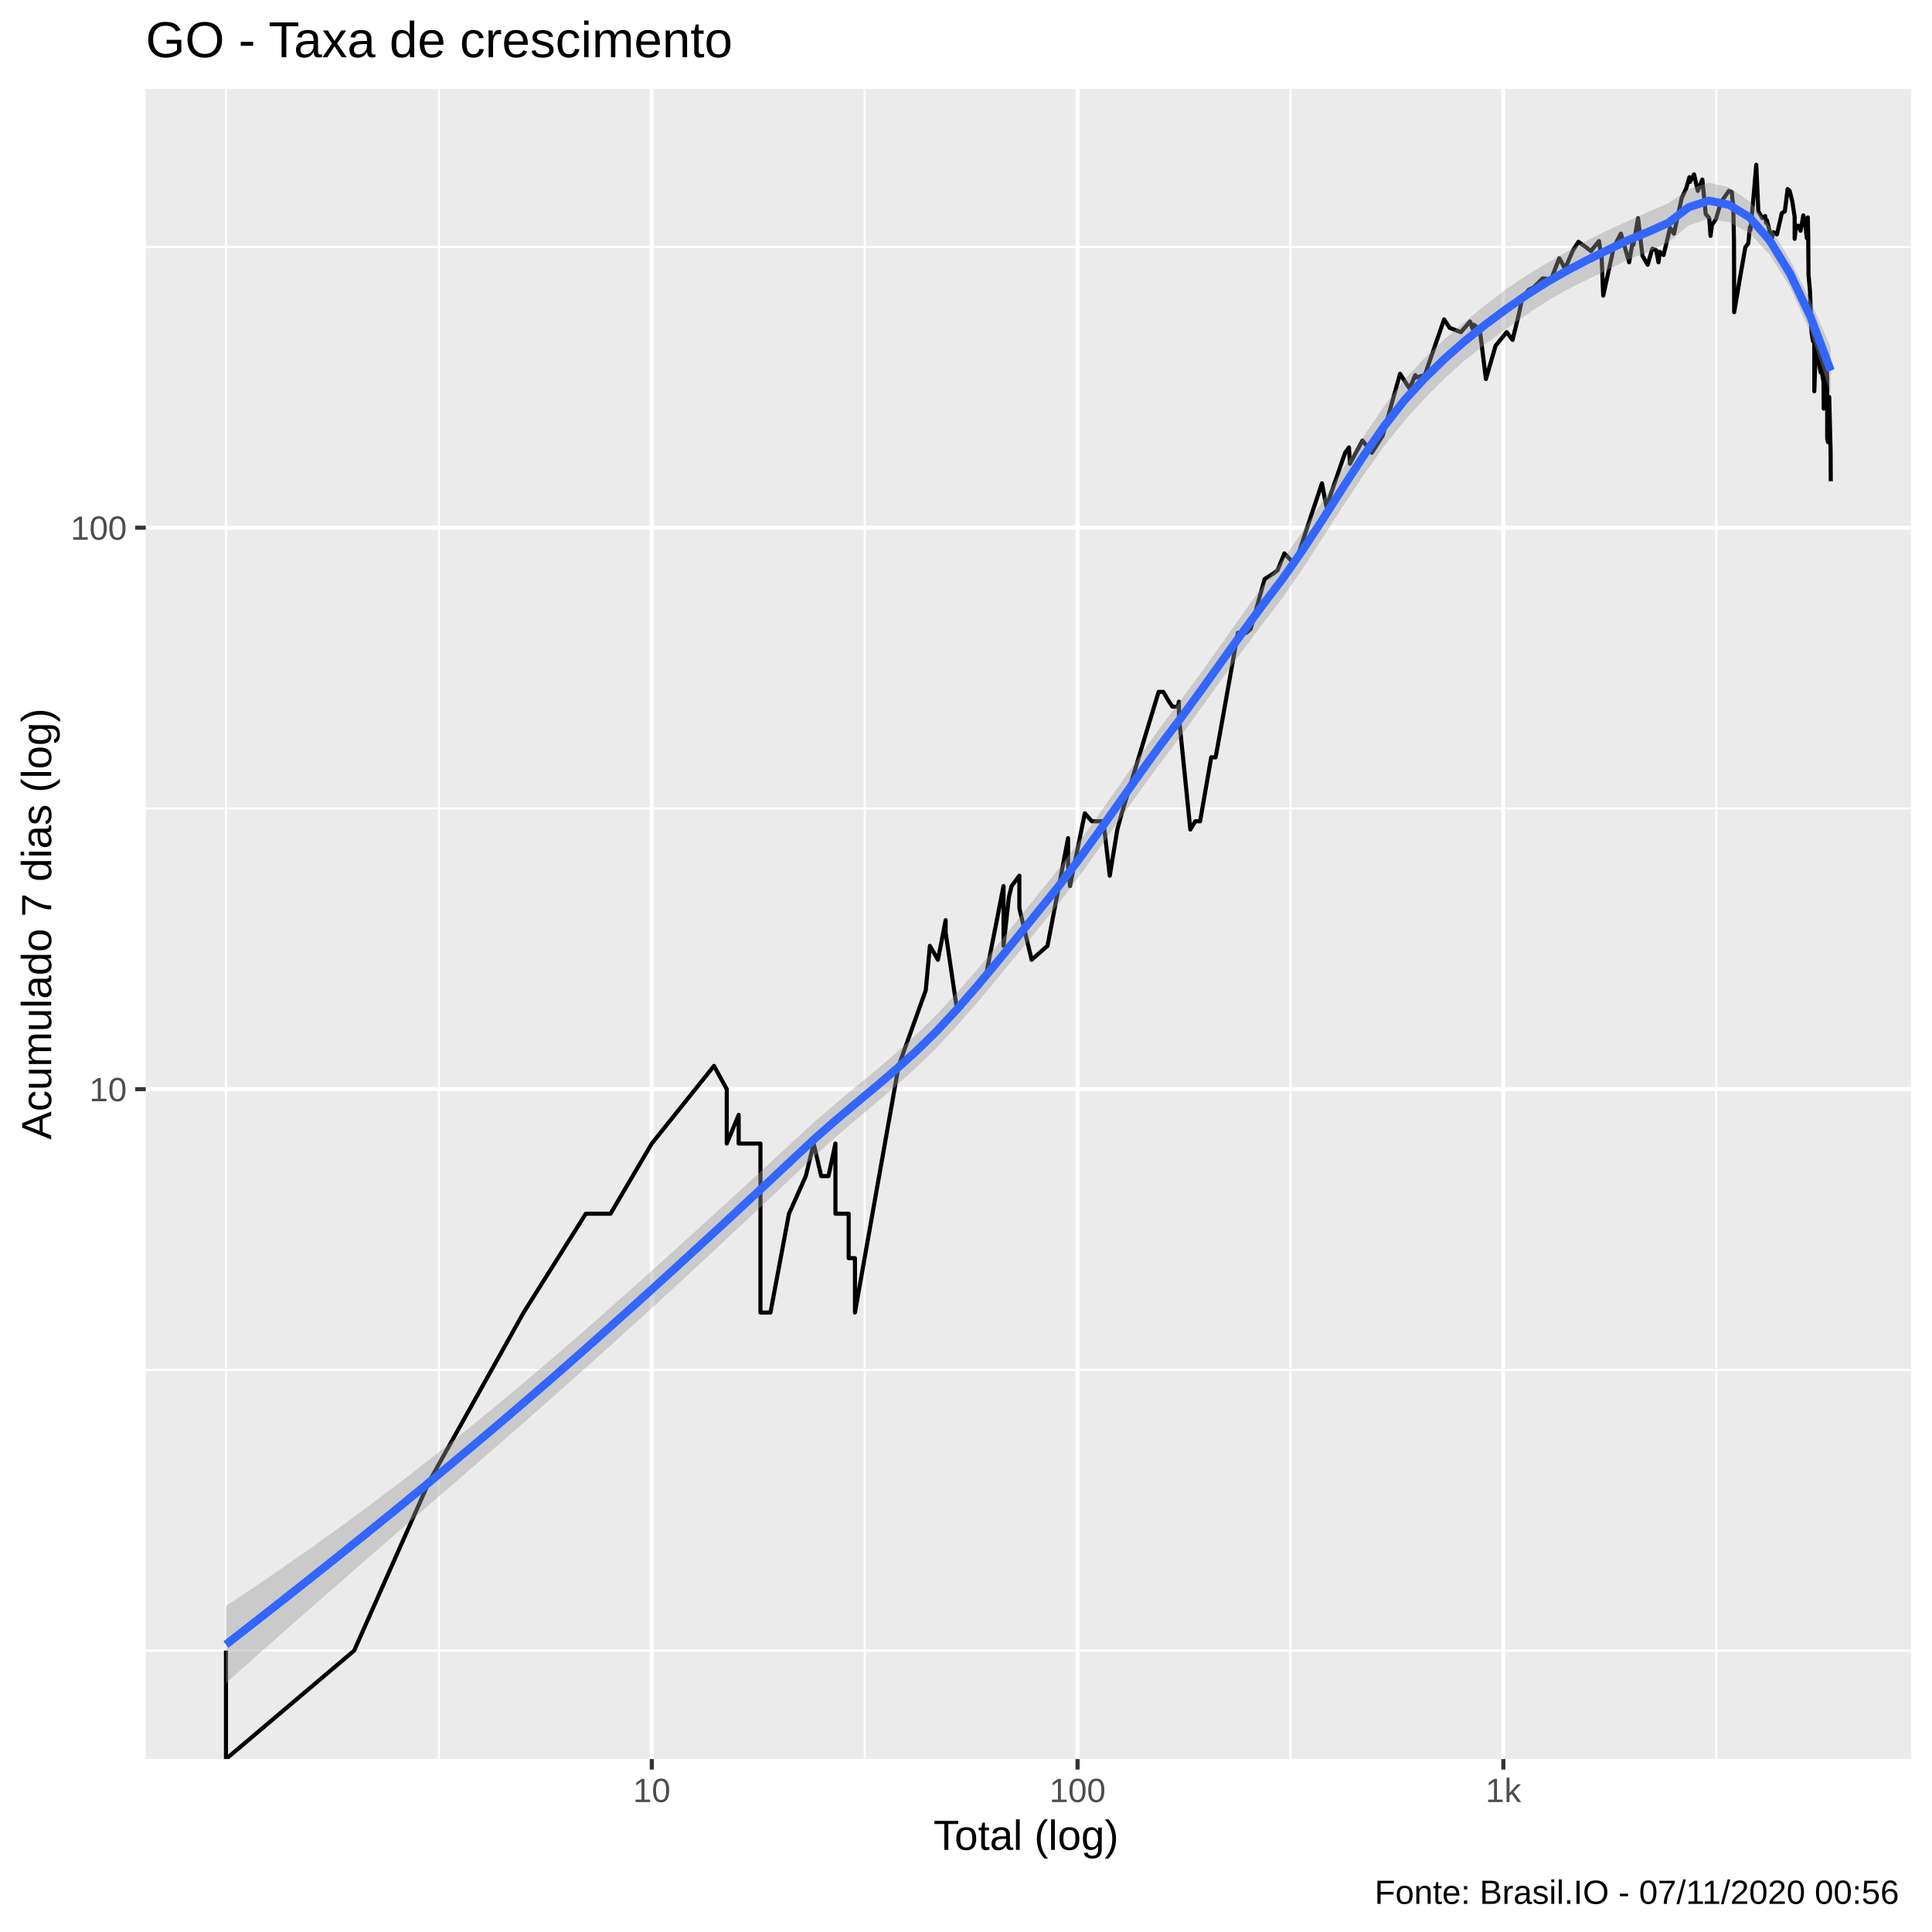
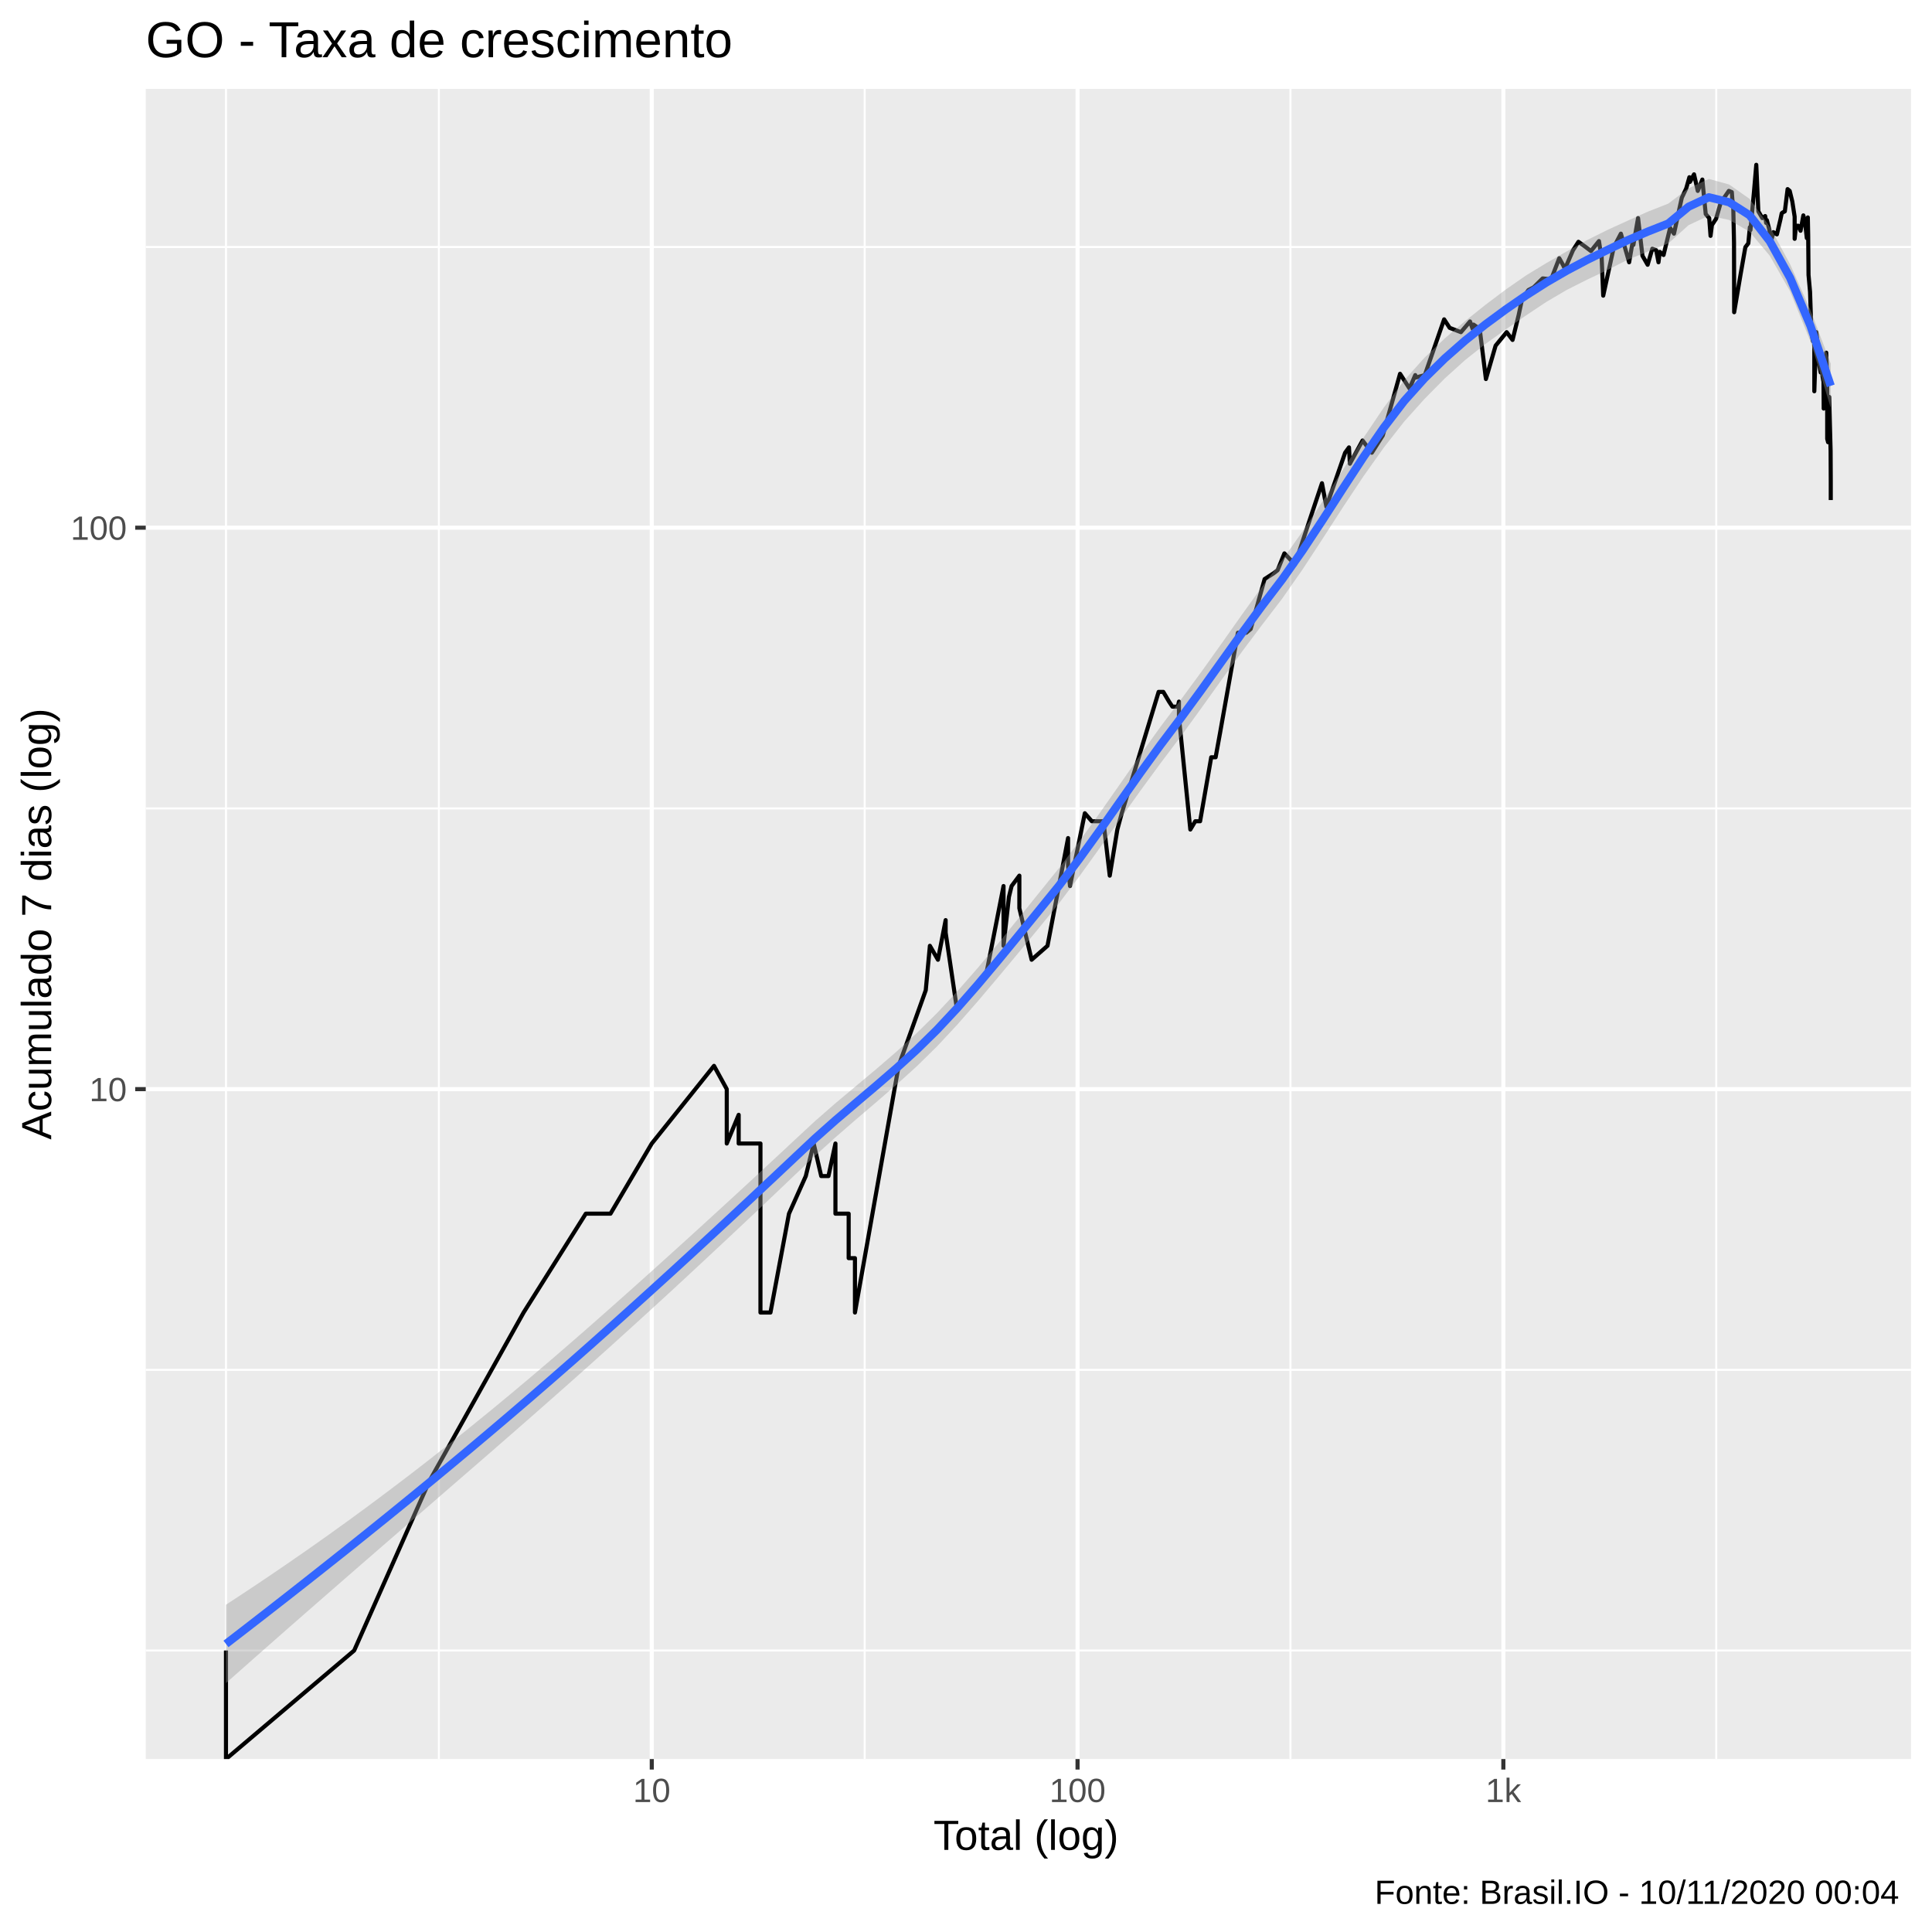
<svg xmlns="http://www.w3.org/2000/svg" viewBox="0 0 504.00 504.00">
  <defs>
    <style type="text/css">
    line, polyline, polygon, path, rect, circle {
      fill: none;
      stroke: #000000;
      stroke-linecap: round;
      stroke-linejoin: round;
      stroke-miterlimit: 10.00;
    }
  </style>
  </defs>
  <rect width="100%" height="100%" style="stroke: none; fill: #FFFFFF;" />
  <rect x="-0" y="0.00" width="504.00" height="504.00" style="stroke-width: 1.07; stroke: #FFFFFF; fill: #FFFFFF;" />
  <defs>
    <clipPath id="cpMzguMDJ8NDk4LjUyfDQ1OC44OHwyMy4xOQ==">
      <rect x="38.02" y="23.19" width="460.50" height="435.69" />
    </clipPath>
  </defs>
  <rect x="38.02" y="23.19" width="460.50" height="435.69" style="stroke-width: 1.07; stroke: none; fill: #EBEBEB;" clip-path="url(#cpMzguMDJ8NDk4LjUyfDQ1OC44OHwyMy4xOQ==)" />
-   <polyline points="38.02,430.59 498.52,430.59 " style="stroke-width: 0.53; stroke: #FFFFFF; stroke-linecap: butt;" clip-path="url(#cpMzguMDJ8NDk4LjUyfDQ1OC44OHwyMy4xOQ==)" />
-   <polyline points="38.02,357.36 498.52,357.36 " style="stroke-width: 0.53; stroke: #FFFFFF; stroke-linecap: butt;" clip-path="url(#cpMzguMDJ8NDk4LjUyfDQ1OC44OHwyMy4xOQ==)" />
-   <polyline points="38.02,210.90 498.52,210.90 " style="stroke-width: 0.53; stroke: #FFFFFF; stroke-linecap: butt;" clip-path="url(#cpMzguMDJ8NDk4LjUyfDQ1OC44OHwyMy4xOQ==)" />
+   <polyline points="38.02,430.57 498.52,430.57 " style="stroke-width: 0.53; stroke: #FFFFFF; stroke-linecap: butt;" clip-path="url(#cpMzguMDJ8NDk4LjUyfDQ1OC44OHwyMy4xOQ==)" />
+   <polyline points="38.02,357.35 498.52,357.35 " style="stroke-width: 0.53; stroke: #FFFFFF; stroke-linecap: butt;" clip-path="url(#cpMzguMDJ8NDk4LjUyfDQ1OC44OHwyMy4xOQ==)" />
+   <polyline points="38.02,210.89 498.52,210.89 " style="stroke-width: 0.53; stroke: #FFFFFF; stroke-linecap: butt;" clip-path="url(#cpMzguMDJ8NDk4LjUyfDQ1OC44OHwyMy4xOQ==)" />
  <polyline points="38.02,64.43 498.52,64.43 " style="stroke-width: 0.53; stroke: #FFFFFF; stroke-linecap: butt;" clip-path="url(#cpMzguMDJ8NDk4LjUyfDQ1OC44OHwyMy4xOQ==)" />
  <polyline points="58.95,458.88 58.95,23.19 " style="stroke-width: 0.53; stroke: #FFFFFF; stroke-linecap: butt;" clip-path="url(#cpMzguMDJ8NDk4LjUyfDQ1OC44OHwyMy4xOQ==)" />
  <polyline points="114.49,458.88 114.49,23.19 " style="stroke-width: 0.53; stroke: #FFFFFF; stroke-linecap: butt;" clip-path="url(#cpMzguMDJ8NDk4LjUyfDQ1OC44OHwyMy4xOQ==)" />
  <polyline points="225.57,458.88 225.57,23.19 " style="stroke-width: 0.53; stroke: #FFFFFF; stroke-linecap: butt;" clip-path="url(#cpMzguMDJ8NDk4LjUyfDQ1OC44OHwyMy4xOQ==)" />
  <polyline points="336.64,458.88 336.64,23.19 " style="stroke-width: 0.53; stroke: #FFFFFF; stroke-linecap: butt;" clip-path="url(#cpMzguMDJ8NDk4LjUyfDQ1OC44OHwyMy4xOQ==)" />
  <polyline points="447.72,458.88 447.72,23.19 " style="stroke-width: 0.53; stroke: #FFFFFF; stroke-linecap: butt;" clip-path="url(#cpMzguMDJ8NDk4LjUyfDQ1OC44OHwyMy4xOQ==)" />
-   <polyline points="38.02,284.13 498.52,284.13 " style="stroke-width: 1.07; stroke: #FFFFFF; stroke-linecap: butt;" clip-path="url(#cpMzguMDJ8NDk4LjUyfDQ1OC44OHwyMy4xOQ==)" />
+   <polyline points="38.02,284.12 498.52,284.12 " style="stroke-width: 1.07; stroke: #FFFFFF; stroke-linecap: butt;" clip-path="url(#cpMzguMDJ8NDk4LjUyfDQ1OC44OHwyMy4xOQ==)" />
  <polyline points="38.02,137.66 498.52,137.66 " style="stroke-width: 1.07; stroke: #FFFFFF; stroke-linecap: butt;" clip-path="url(#cpMzguMDJ8NDk4LjUyfDQ1OC44OHwyMy4xOQ==)" />
  <polyline points="170.03,458.88 170.03,23.19 " style="stroke-width: 1.07; stroke: #FFFFFF; stroke-linecap: butt;" clip-path="url(#cpMzguMDJ8NDk4LjUyfDQ1OC44OHwyMy4xOQ==)" />
  <polyline points="281.10,458.88 281.10,23.19 " style="stroke-width: 1.07; stroke: #FFFFFF; stroke-linecap: butt;" clip-path="url(#cpMzguMDJ8NDk4LjUyfDQ1OC44OHwyMy4xOQ==)" />
  <polyline points="392.18,458.88 392.18,23.19 " style="stroke-width: 1.07; stroke: #FFFFFF; stroke-linecap: butt;" clip-path="url(#cpMzguMDJ8NDk4LjUyfDQ1OC44OHwyMy4xOQ==)" />
-   <polyline points="58.95,430.59 58.95,430.59 58.95,430.59 58.95,430.59 58.95,430.59 58.95,430.59 58.95,430.59 58.95,458.88 92.39,430.59 92.39,430.59 111.95,386.50 136.59,342.41 136.59,342.41 152.82,316.62 152.82,316.62 159.26,316.62 170.03,298.32 186.26,278.06 189.59,284.13 189.59,284.13 189.59,298.32 192.70,290.83 192.70,298.32 198.38,298.32 198.38,342.41 200.99,342.41 200.99,342.41 205.82,316.62 210.21,306.81 212.26,298.32 214.23,306.81 214.23,306.81 216.12,306.81 217.94,298.32 217.94,316.62 221.39,316.62 221.39,328.22 223.03,328.22 223.03,328.22 223.03,342.41 234.43,278.06 241.50,258.34 242.58,246.74 244.68,250.38 244.68,250.38 246.69,240.04 246.69,243.30 249.56,262.73 257.26,254.23 261.79,231.15 261.79,246.74 263.20,233.98 263.90,231.15 265.92,228.44 265.92,236.93 269.12,250.38 273.26,246.74 278.63,218.64 278.63,223.35 278.63,225.84 279.13,231.15 283.00,212.16 284.82,214.25 287.85,214.25 289.50,228.44 291.48,216.40 291.48,216.40 292.63,212.16 302.25,180.49 303.47,180.49 304.97,183.04 305.84,184.35 307.27,184.35 307.55,183.04 307.55,187.06 310.52,216.40 311.81,214.25 313.07,214.25 315.97,197.56 317.12,197.56 318.25,191.35 322.93,165.07 325.11,165.07 326.26,164.09 329.90,151.07 332.30,149.52 333.29,148.75 335.06,144.37 337.81,147.26 342.22,133.96 344.86,126.07 346.01,132.18 350.90,118.11 351.91,116.72 352.14,120.98 355.45,114.91 357.87,118.11 360.73,113.59 365.23,97.51 367.70,101.35 369.20,97.85 369.20,98.53 371.69,97.85 376.73,83.32 378.17,85.52 381.11,86.65 383.48,83.86 384.17,85.80 384.40,84.68 386.01,85.80 387.63,98.88 390.16,90.17 393.04,86.65 394.58,88.68 396.16,82.24 397.04,78.12 398.71,75.67 400.08,74.96 402.44,72.63 404.65,72.86 406.76,67.36 407.72,69.07 408.24,70.16 410.34,65.29 411.77,63.08 413.44,64.28 415.03,65.49 417.12,62.89 417.52,65.49 417.80,66.52 418.23,77.13 420.99,64.48 422.84,60.95 423.75,64.08 424.99,68.42 426.02,62.50 426.10,63.88 427.32,56.90 428.47,66.73 429.82,69.07 431.04,64.88 432.06,65.29 432.65,68.42 432.98,65.70 433.97,66.52 435.68,59.45 436.69,60.95 438.73,51.59 439.88,49.17 440.71,46.23 440.86,47.45 441.92,45.48 442.90,49.80 444.09,46.84 444.97,55.83 445.88,56.90 446.23,61.53 446.59,58.71 447.67,57.08 448.92,52.75 450.11,51.10 451.00,49.80 451.78,50.12 451.92,52.08 452.14,53.25 452.35,63.28 452.39,81.45 454.04,71.72 455.31,64.48 456.08,63.48 456.49,59.26 456.64,60.01 457.55,50.12 458.16,42.99 458.70,55.14 459.74,56.90 460.48,56.36 460.74,58.16 460.92,57.44 461.59,60.01 461.98,63.08 462.62,60.57 463.54,61.15 464.46,57.26 464.79,55.66 464.97,55.48 465.61,55.14 466.33,49.33 466.88,49.80 467.56,52.58 468.17,56.54 468.17,62.30 468.52,58.89 469.11,58.89 469.71,60.20 470.44,56.19 470.94,58.53 471.34,62.11 471.61,56.72 471.70,61.34 471.79,71.72 472.19,76.16 472.53,86.37 472.93,88.97 473.30,89.27 473.30,98.53 473.30,102.07 473.82,86.65 474.12,89.27 474.34,92.94 474.65,95.51 474.96,97.17 475.00,95.84 475.09,92.31 475.44,98.19 475.70,99.57 475.75,106.59 476.41,92.00 476.58,96.84 476.60,97.51 476.66,98.88 476.66,114.47 476.89,115.36 477.18,103.54 477.55,117.64 477.59,125.54 " style="stroke-width: 1.07; stroke-linecap: butt;" clip-path="url(#cpMzguMDJ8NDk4LjUyfDQ1OC44OHwyMy4xOQ==)" />
-   <polygon points="58.95,418.95 64.25,415.42 69.55,411.84 74.85,408.19 80.15,404.49 85.45,400.71 90.75,396.87 96.05,392.96 101.35,388.98 106.65,384.93 111.95,380.81 117.24,376.62 122.54,372.36 127.84,368.03 133.14,363.64 138.44,359.18 143.74,354.66 149.04,350.07 154.34,345.43 159.64,340.75 164.94,336.03 170.24,331.29 175.54,326.51 180.83,321.71 186.13,316.89 191.43,312.04 196.73,307.17 202.03,302.29 207.33,297.38 212.63,292.50 217.93,287.92 223.23,283.53 228.53,279.15 233.83,274.62 239.13,269.81 244.43,264.59 249.72,258.90 255.02,252.79 260.32,246.38 265.62,239.77 270.92,233.15 276.22,226.57 281.52,219.58 286.82,212.24 292.12,204.69 297.42,197.10 302.72,189.70 308.02,182.66 313.31,175.47 318.61,168.04 323.91,160.53 329.21,153.17 334.51,146.16 339.81,138.63 345.11,130.56 350.41,122.20 355.71,113.89 361.01,106.04 366.31,99.12 371.61,93.39 376.90,88.42 382.20,83.87 387.50,79.58 392.80,75.54 398.10,71.91 403.40,68.72 408.70,65.67 414.00,62.74 419.30,60.12 424.60,57.67 429.90,55.31 435.20,53.07 440.49,49.35 445.79,47.63 451.09,48.90 456.39,52.50 461.69,59.03 466.99,67.88 472.29,78.41 477.59,90.67 477.59,102.71 472.29,86.83 466.99,74.93 461.69,66.48 456.39,60.86 451.09,57.97 445.79,57.07 440.49,58.79 435.20,63.24 429.90,65.71 424.60,67.76 419.30,70.42 414.00,72.99 408.70,75.62 403.40,78.66 398.10,82.16 392.80,85.90 387.50,89.74 382.20,93.93 376.90,98.68 371.61,104.01 366.31,109.84 361.01,116.49 355.71,123.93 350.41,131.93 345.11,140.21 339.81,148.40 334.51,156.05 329.21,162.97 323.91,170.04 318.61,177.35 313.31,184.76 308.02,192.05 302.72,199.06 297.42,206.31 292.12,213.74 286.82,221.24 281.52,228.62 276.22,235.66 270.92,242.20 265.62,248.66 260.32,255.10 255.02,261.43 249.72,267.52 244.43,273.23 239.13,278.41 233.83,283.18 228.53,287.71 223.23,292.17 217.93,296.71 212.63,301.45 207.33,306.45 202.03,311.46 196.73,316.46 191.43,321.43 186.13,326.38 180.83,331.30 175.54,336.19 170.24,341.05 164.94,345.88 159.64,350.68 154.34,355.44 149.04,360.16 143.74,364.86 138.44,369.52 133.14,374.16 127.84,378.78 122.54,383.38 117.24,387.98 111.95,392.58 106.65,397.18 101.35,401.78 96.05,406.39 90.75,411.01 85.45,415.64 80.15,420.29 74.85,424.96 69.55,429.64 64.25,434.35 58.95,439.07 " style="stroke-width: 0.00; stroke: none; fill: #999999; fill-opacity: 0.40;" clip-path="url(#cpMzguMDJ8NDk4LjUyfDQ1OC44OHwyMy4xOQ==)" />
-   <polyline points="58.95,418.95 64.25,415.42 69.55,411.84 74.85,408.19 80.15,404.49 85.45,400.71 90.75,396.87 96.05,392.96 101.35,388.98 106.65,384.93 111.95,380.81 117.24,376.62 122.54,372.36 127.84,368.03 133.14,363.64 138.44,359.18 143.74,354.66 149.04,350.07 154.34,345.43 159.64,340.75 164.94,336.03 170.24,331.29 175.54,326.51 180.83,321.71 186.13,316.89 191.43,312.04 196.73,307.17 202.03,302.29 207.33,297.38 212.63,292.50 217.93,287.92 223.23,283.53 228.53,279.15 233.83,274.62 239.13,269.81 244.43,264.59 249.72,258.90 255.02,252.79 260.32,246.38 265.62,239.77 270.92,233.15 276.22,226.57 281.52,219.58 286.82,212.24 292.12,204.69 297.42,197.10 302.72,189.70 308.02,182.66 313.31,175.47 318.61,168.04 323.91,160.53 329.21,153.17 334.51,146.16 339.81,138.63 345.11,130.56 350.41,122.20 355.71,113.89 361.01,106.04 366.31,99.12 371.61,93.39 376.90,88.42 382.20,83.87 387.50,79.58 392.80,75.54 398.10,71.91 403.40,68.72 408.70,65.67 414.00,62.74 419.30,60.12 424.60,57.67 429.90,55.31 435.20,53.07 440.49,49.35 445.79,47.63 451.09,48.90 456.39,52.50 461.69,59.03 466.99,67.88 472.29,78.41 477.59,90.67 " style="stroke-width: 2.13; stroke: none;" clip-path="url(#cpMzguMDJ8NDk4LjUyfDQ1OC44OHwyMy4xOQ==)" />
-   <polyline points="477.59,102.71 472.29,86.83 466.99,74.93 461.69,66.48 456.39,60.86 451.09,57.97 445.79,57.07 440.49,58.79 435.20,63.24 429.90,65.71 424.60,67.76 419.30,70.42 414.00,72.99 408.70,75.62 403.40,78.66 398.10,82.16 392.80,85.90 387.50,89.74 382.20,93.93 376.90,98.68 371.61,104.01 366.31,109.84 361.01,116.49 355.71,123.93 350.41,131.93 345.11,140.21 339.81,148.40 334.51,156.05 329.21,162.97 323.91,170.04 318.61,177.35 313.31,184.76 308.02,192.05 302.72,199.06 297.42,206.31 292.12,213.74 286.82,221.24 281.52,228.62 276.22,235.66 270.92,242.20 265.62,248.66 260.32,255.10 255.02,261.43 249.72,267.52 244.43,273.23 239.13,278.41 233.83,283.18 228.53,287.71 223.23,292.17 217.93,296.71 212.63,301.45 207.33,306.45 202.03,311.46 196.73,316.46 191.43,321.43 186.13,326.38 180.83,331.30 175.54,336.19 170.24,341.05 164.94,345.88 159.64,350.68 154.34,355.44 149.04,360.16 143.74,364.86 138.44,369.52 133.14,374.16 127.84,378.78 122.54,383.38 117.24,387.98 111.95,392.58 106.65,397.18 101.35,401.78 96.05,406.39 90.75,411.01 85.45,415.64 80.15,420.29 74.85,424.96 69.55,429.64 64.25,434.35 58.95,439.07 " style="stroke-width: 2.13; stroke: none;" clip-path="url(#cpMzguMDJ8NDk4LjUyfDQ1OC44OHwyMy4xOQ==)" />
-   <polyline points="58.95,429.01 64.25,424.89 69.55,420.74 74.85,416.58 80.15,412.39 85.45,408.18 90.75,403.94 96.05,399.67 101.35,395.38 106.65,391.05 111.95,386.70 117.24,382.30 122.54,377.87 127.84,373.41 133.14,368.90 138.44,364.35 143.74,359.76 149.04,355.12 154.34,350.43 159.64,345.71 164.94,340.96 170.24,336.17 175.54,331.35 180.83,326.51 186.13,321.64 191.43,316.74 196.73,311.82 202.03,306.88 207.33,301.91 212.63,296.97 217.93,292.31 223.23,287.85 228.53,283.43 233.83,278.90 239.13,274.11 244.43,268.91 249.72,263.21 255.02,257.11 260.32,250.74 265.62,244.22 270.92,237.67 276.22,231.11 281.52,224.10 286.82,216.74 292.12,209.22 297.42,201.70 302.72,194.38 308.02,187.35 313.31,180.11 318.61,172.70 323.91,165.29 329.21,158.07 334.51,151.10 339.81,143.51 345.11,135.39 350.41,127.07 355.71,118.91 361.01,111.27 366.31,104.48 371.61,98.70 376.90,93.55 382.20,88.90 387.50,84.66 392.80,80.72 398.10,77.04 403.40,73.69 408.70,70.65 414.00,67.87 419.30,65.27 424.60,62.71 429.90,60.51 435.20,58.15 440.49,54.07 445.79,52.35 451.09,53.44 456.39,56.68 461.69,62.76 466.99,71.41 472.29,82.62 477.59,96.69 " style="stroke-width: 2.13; stroke: #3366FF; stroke-linecap: butt;" clip-path="url(#cpMzguMDJ8NDk4LjUyfDQ1OC44OHwyMy4xOQ==)" />
+   <polyline points="58.95,430.57 58.95,430.57 58.95,430.57 58.95,430.57 58.95,430.57 58.95,430.57 58.95,430.57 58.95,458.88 92.39,430.57 92.39,430.57 111.95,386.49 136.59,342.40 136.59,342.40 152.82,316.61 152.82,316.61 159.26,316.61 170.03,298.31 186.26,278.05 189.59,284.12 189.59,284.12 189.59,298.31 192.70,290.82 192.70,298.31 198.38,298.31 198.38,342.40 200.99,342.40 200.99,342.40 205.82,316.61 210.21,306.80 212.26,298.31 214.23,306.80 214.23,306.80 216.12,306.80 217.94,298.31 217.94,316.61 221.39,316.61 221.39,328.21 223.03,328.21 223.03,328.21 223.03,342.40 234.43,278.05 241.50,258.33 242.58,246.73 244.68,250.37 244.68,250.37 246.69,240.03 246.69,243.29 249.56,262.72 257.26,254.22 261.79,231.14 261.79,246.73 263.20,233.97 263.90,231.14 265.92,228.43 265.92,236.93 269.12,250.37 273.26,246.73 278.63,218.63 278.63,223.34 278.63,225.84 279.13,231.14 283.00,212.15 284.82,214.24 287.85,214.24 289.50,228.43 291.48,216.40 291.48,216.40 292.63,212.15 302.25,180.49 303.47,180.49 304.97,183.03 305.84,184.34 307.27,184.34 307.55,183.03 307.55,187.05 310.52,216.40 311.81,214.24 313.07,214.24 315.97,197.55 317.12,197.55 318.25,191.34 322.93,165.06 325.11,165.06 326.26,164.09 329.90,151.06 332.30,149.51 333.29,148.75 335.06,144.36 337.81,147.25 342.22,133.95 344.86,126.06 346.01,132.18 350.90,118.10 351.91,116.71 352.14,120.97 355.45,114.91 357.87,118.10 360.73,113.59 365.23,97.51 367.70,101.34 369.20,97.85 369.20,98.53 371.69,97.85 376.73,83.31 378.17,85.52 381.11,86.65 383.48,83.86 384.17,85.80 384.40,84.68 386.01,85.80 387.63,98.88 390.16,90.17 393.04,86.65 394.58,88.68 396.16,82.24 397.04,78.12 398.71,75.67 400.08,74.96 402.44,72.63 404.65,72.86 406.76,67.36 407.72,69.07 408.24,70.16 410.34,65.29 411.77,63.08 413.44,64.28 415.03,65.49 417.12,62.89 417.52,65.49 417.80,66.52 418.23,77.13 420.99,64.48 422.84,60.95 423.75,64.08 424.99,68.42 426.02,62.50 426.10,63.88 427.32,56.90 428.47,66.73 429.82,69.07 431.04,64.88 432.06,65.29 432.65,68.42 432.98,65.70 433.97,66.52 435.68,59.45 436.69,60.95 438.73,51.59 439.88,49.17 440.71,46.23 440.86,47.45 441.92,45.48 442.90,49.80 444.09,46.84 444.97,55.83 445.88,56.90 446.23,61.53 446.59,58.71 447.67,57.08 448.92,52.75 450.11,51.09 451.00,49.80 451.78,50.12 451.92,52.08 452.14,53.25 452.35,63.28 452.39,81.45 454.04,71.72 455.31,64.48 456.08,63.48 456.49,59.26 456.64,60.01 457.55,50.12 458.16,42.99 458.70,55.13 459.74,56.90 460.48,56.36 460.74,58.16 460.92,57.43 461.59,60.01 461.98,63.08 462.62,60.57 463.54,61.14 464.46,57.25 464.79,55.66 464.97,55.48 465.61,55.13 466.33,49.33 466.88,49.80 467.56,52.58 468.17,56.54 468.17,62.30 468.52,58.89 469.11,58.89 469.71,60.20 470.44,56.19 470.94,58.53 471.34,62.11 471.61,56.72 471.70,61.34 471.79,71.72 472.19,76.15 472.53,86.36 472.93,88.97 473.30,89.27 473.30,98.53 473.30,102.07 473.82,86.65 474.12,89.27 474.34,92.94 474.65,95.51 474.96,97.17 475.00,95.84 475.09,92.31 475.44,98.19 475.70,99.57 475.75,106.58 476.41,92.00 476.58,96.83 476.60,97.51 476.66,98.88 476.66,114.47 476.89,115.36 477.18,103.54 477.55,117.64 477.59,125.54 477.59,126.60 477.59,130.45 477.59,130.45 " style="stroke-width: 1.07; stroke-linecap: butt;" clip-path="url(#cpMzguMDJ8NDk4LjUyfDQ1OC44OHwyMy4xOQ==)" />
+   <polygon points="58.95,418.63 64.25,415.14 69.55,411.60 74.85,407.99 80.15,404.32 85.45,400.58 90.75,396.77 96.05,392.89 101.35,388.93 106.65,384.91 111.95,380.81 117.24,376.64 122.54,372.40 127.84,368.09 133.14,363.71 138.44,359.26 143.74,354.75 149.04,350.17 154.34,345.54 159.64,340.86 164.94,336.14 170.24,331.39 175.54,326.61 180.83,321.81 186.13,316.97 191.43,312.11 196.73,307.22 202.03,302.30 207.33,297.36 212.63,292.44 217.93,287.81 223.23,283.37 228.53,278.94 233.83,274.37 239.13,269.52 244.43,264.29 249.72,258.62 255.02,252.56 260.32,246.21 265.62,239.66 270.92,233.08 276.22,226.51 281.52,219.53 286.82,212.18 292.12,204.62 297.42,197.02 302.72,189.61 308.02,182.57 313.31,175.38 318.61,167.96 323.91,160.44 329.21,153.08 334.51,146.08 339.81,138.61 345.11,130.65 350.41,122.41 355.71,114.17 361.01,106.30 366.31,99.22 371.61,93.31 376.90,88.27 382.20,83.76 387.50,79.53 392.80,75.53 398.10,71.85 403.40,68.62 408.70,65.59 414.00,62.64 419.30,60.00 424.60,57.58 429.90,55.20 435.20,53.12 440.49,49.12 445.79,46.67 451.09,48.14 456.39,51.86 461.69,59.13 466.99,68.96 472.29,80.90 477.59,94.86 477.59,106.44 472.29,89.05 466.99,76.01 461.69,66.73 456.39,60.42 451.09,57.38 445.79,56.25 440.49,58.74 435.20,63.51 429.90,65.61 424.60,67.76 419.30,70.45 414.00,72.97 408.70,75.64 403.40,78.76 398.10,82.28 392.80,85.94 387.50,89.73 382.20,93.93 376.90,98.72 371.61,104.07 366.31,109.98 361.01,116.74 355.71,124.22 350.41,132.20 345.11,140.42 339.81,148.53 334.51,156.13 329.21,163.05 323.91,170.12 318.61,177.43 313.31,184.84 308.02,192.12 302.72,199.14 297.42,206.38 292.12,213.82 286.82,221.31 281.52,228.68 276.22,235.70 270.92,242.22 265.62,248.64 260.32,255.01 255.02,261.27 249.72,267.31 244.43,272.99 239.13,278.19 233.83,282.99 228.53,287.58 223.23,292.10 217.93,296.71 212.63,301.50 207.33,306.53 202.03,311.58 196.73,316.60 191.43,321.59 186.13,326.55 180.83,331.49 175.54,336.39 170.24,341.25 164.94,346.08 159.64,350.88 154.34,355.64 149.04,360.37 143.74,365.06 138.44,369.72 133.14,374.36 127.84,378.98 122.54,383.58 117.24,388.17 111.95,392.76 106.65,397.35 101.35,401.94 96.05,406.54 90.75,411.15 85.45,415.77 80.15,420.40 74.85,425.04 69.55,429.70 64.25,434.38 58.95,439.07 " style="stroke-width: 0.00; stroke: none; fill: #999999; fill-opacity: 0.40;" clip-path="url(#cpMzguMDJ8NDk4LjUyfDQ1OC44OHwyMy4xOQ==)" />
+   <polyline points="58.95,418.63 64.25,415.14 69.55,411.60 74.85,407.99 80.15,404.32 85.45,400.58 90.75,396.77 96.05,392.89 101.35,388.93 106.65,384.91 111.95,380.81 117.24,376.64 122.54,372.40 127.84,368.09 133.14,363.71 138.44,359.26 143.74,354.75 149.04,350.17 154.34,345.54 159.64,340.86 164.94,336.14 170.24,331.39 175.54,326.61 180.83,321.81 186.13,316.97 191.43,312.11 196.73,307.22 202.03,302.30 207.33,297.36 212.63,292.44 217.93,287.81 223.23,283.37 228.53,278.94 233.83,274.37 239.13,269.52 244.43,264.29 249.72,258.62 255.02,252.56 260.32,246.21 265.62,239.66 270.92,233.08 276.22,226.51 281.52,219.53 286.82,212.18 292.12,204.62 297.42,197.02 302.72,189.61 308.02,182.57 313.31,175.38 318.61,167.96 323.91,160.44 329.21,153.08 334.51,146.08 339.81,138.61 345.11,130.65 350.41,122.41 355.71,114.17 361.01,106.30 366.31,99.22 371.61,93.31 376.90,88.27 382.20,83.76 387.50,79.53 392.80,75.53 398.10,71.85 403.40,68.62 408.70,65.59 414.00,62.64 419.30,60.00 424.60,57.58 429.90,55.20 435.20,53.12 440.49,49.12 445.79,46.67 451.09,48.14 456.39,51.86 461.69,59.13 466.99,68.96 472.29,80.90 477.59,94.86 " style="stroke-width: 2.13; stroke: none;" clip-path="url(#cpMzguMDJ8NDk4LjUyfDQ1OC44OHwyMy4xOQ==)" />
+   <polyline points="477.59,106.44 472.29,89.05 466.99,76.01 461.69,66.73 456.39,60.42 451.09,57.38 445.79,56.25 440.49,58.74 435.20,63.51 429.90,65.61 424.60,67.76 419.30,70.45 414.00,72.97 408.70,75.64 403.40,78.76 398.10,82.28 392.80,85.94 387.50,89.73 382.20,93.93 376.90,98.72 371.61,104.07 366.31,109.98 361.01,116.74 355.71,124.22 350.41,132.20 345.11,140.42 339.81,148.53 334.51,156.13 329.21,163.05 323.91,170.12 318.61,177.43 313.31,184.84 308.02,192.12 302.72,199.14 297.42,206.38 292.12,213.82 286.82,221.31 281.52,228.68 276.22,235.70 270.92,242.22 265.62,248.64 260.32,255.01 255.02,261.27 249.72,267.31 244.43,272.99 239.13,278.19 233.83,282.99 228.53,287.58 223.23,292.10 217.93,296.71 212.63,301.50 207.33,306.53 202.03,311.58 196.73,316.60 191.43,321.59 186.13,326.55 180.83,331.49 175.54,336.39 170.24,341.25 164.94,346.08 159.64,350.88 154.34,355.64 149.04,360.37 143.74,365.06 138.44,369.72 133.14,374.36 127.84,378.98 122.54,383.58 117.24,388.17 111.95,392.76 106.65,397.35 101.35,401.94 96.05,406.54 90.75,411.15 85.45,415.77 80.15,420.40 74.85,425.04 69.55,429.70 64.25,434.38 58.95,439.07 " style="stroke-width: 2.13; stroke: none;" clip-path="url(#cpMzguMDJ8NDk4LjUyfDQ1OC44OHwyMy4xOQ==)" />
+   <polyline points="58.95,428.85 64.25,424.76 69.55,420.65 74.85,416.52 80.15,412.36 85.45,408.17 90.75,403.96 96.05,399.71 101.35,395.44 106.65,391.13 111.95,386.79 117.24,382.41 122.54,377.99 127.84,373.53 133.14,369.03 138.44,364.49 143.74,359.90 149.04,355.27 154.34,350.59 159.64,345.87 164.94,341.11 170.24,336.32 175.54,331.50 180.83,326.65 186.13,321.76 191.43,316.85 196.73,311.91 202.03,306.94 207.33,301.95 212.63,296.97 217.93,292.26 223.23,287.74 228.53,283.26 233.83,278.68 239.13,273.85 244.43,268.64 249.72,262.97 255.02,256.92 260.32,250.61 265.62,244.15 270.92,237.65 276.22,231.11 281.52,224.10 286.82,216.75 292.12,209.22 297.42,201.70 302.72,194.37 308.02,187.34 313.31,180.11 318.61,172.69 323.91,165.28 329.21,158.07 334.51,151.11 339.81,143.57 345.11,135.53 350.41,127.30 355.71,119.19 361.01,111.52 366.31,104.60 371.61,98.69 376.90,93.50 382.20,88.84 387.50,84.63 392.80,80.73 398.10,77.07 403.40,73.69 408.70,70.62 414.00,67.81 419.30,65.22 424.60,62.67 429.90,60.40 435.20,58.31 440.49,53.93 445.79,51.46 451.09,52.76 456.39,56.14 461.69,62.93 466.99,72.49 472.29,84.98 477.59,100.65 " style="stroke-width: 2.13; stroke: #3366FF; stroke-linecap: butt;" clip-path="url(#cpMzguMDJ8NDk4LjUyfDQ1OC44OHwyMy4xOQ==)" />
  <defs>
    <clipPath id="cpMC4wMHw1MDQuMDB8NTA0LjAwfDAuMDA=">
      <rect x="0.00" y="0.00" width="504.00" height="504.00" />
    </clipPath>
  </defs>
  <g clip-path="url(#cpMC4wMHw1MDQuMDB8NTA0LjAwfDAuMDA=)">
-     <text x="23.30" y="287.28" style="font-size: 8.80px; fill: #4D4D4D; font-family: Arial;" textLength="9.79px" lengthAdjust="spacingAndGlyphs">10</text>
+     <text x="23.30" y="287.27" style="font-size: 8.80px; fill: #4D4D4D; font-family: Arial;" textLength="9.79px" lengthAdjust="spacingAndGlyphs">10</text>
  </g>
  <g clip-path="url(#cpMC4wMHw1MDQuMDB8NTA0LjAwfDAuMDA=)">
    <text x="18.41" y="140.81" style="font-size: 8.80px; fill: #4D4D4D; font-family: Arial;" textLength="14.68px" lengthAdjust="spacingAndGlyphs">100</text>
  </g>
-   <polyline points="35.28,284.13 38.02,284.13 " style="stroke-width: 1.07; stroke: #333333; stroke-linecap: butt;" clip-path="url(#cpMC4wMHw1MDQuMDB8NTA0LjAwfDAuMDA=)" />
+   <polyline points="35.28,284.12 38.02,284.12 " style="stroke-width: 1.07; stroke: #333333; stroke-linecap: butt;" clip-path="url(#cpMC4wMHw1MDQuMDB8NTA0LjAwfDAuMDA=)" />
  <polyline points="35.28,137.66 38.02,137.66 " style="stroke-width: 1.07; stroke: #333333; stroke-linecap: butt;" clip-path="url(#cpMC4wMHw1MDQuMDB8NTA0LjAwfDAuMDA=)" />
  <polyline points="170.03,461.62 170.03,458.88 " style="stroke-width: 1.07; stroke: #333333; stroke-linecap: butt;" clip-path="url(#cpMC4wMHw1MDQuMDB8NTA0LjAwfDAuMDA=)" />
  <polyline points="281.10,461.62 281.10,458.88 " style="stroke-width: 1.07; stroke: #333333; stroke-linecap: butt;" clip-path="url(#cpMC4wMHw1MDQuMDB8NTA0LjAwfDAuMDA=)" />
  <polyline points="392.18,461.62 392.18,458.88 " style="stroke-width: 1.07; stroke: #333333; stroke-linecap: butt;" clip-path="url(#cpMC4wMHw1MDQuMDB8NTA0LjAwfDAuMDA=)" />
  <g clip-path="url(#cpMC4wMHw1MDQuMDB8NTA0LjAwfDAuMDA=)">
    <text x="165.13" y="470.11" style="font-size: 8.80px; fill: #4D4D4D; font-family: Arial;" textLength="9.79px" lengthAdjust="spacingAndGlyphs">10</text>
  </g>
  <g clip-path="url(#cpMC4wMHw1MDQuMDB8NTA0LjAwfDAuMDA=)">
    <text x="273.76" y="470.11" style="font-size: 8.80px; fill: #4D4D4D; font-family: Arial;" textLength="14.68px" lengthAdjust="spacingAndGlyphs">100</text>
  </g>
  <g clip-path="url(#cpMC4wMHw1MDQuMDB8NTA0LjAwfDAuMDA=)">
    <text x="387.53" y="470.11" style="font-size: 8.80px; fill: #4D4D4D; font-family: Arial;" textLength="9.29px" lengthAdjust="spacingAndGlyphs">1k</text>
  </g>
  <g clip-path="url(#cpMC4wMHw1MDQuMDB8NTA0LjAwfDAuMDA=)">
    <text x="243.51" y="482.57" style="font-size: 11.00px; font-family: Arial;" textLength="49.52px" lengthAdjust="spacingAndGlyphs">Total (log)</text>
  </g>
  <g clip-path="url(#cpMC4wMHw1MDQuMDB8NTA0LjAwfDAuMDA=)">
    <text transform="translate(13.35,297.28) rotate(-90)" style="font-size: 11.00px; font-family: Arial;" textLength="112.50px" lengthAdjust="spacingAndGlyphs">Acumulado 7 dias (log)</text>
  </g>
  <g clip-path="url(#cpMC4wMHw1MDQuMDB8NTA0LjAwfDAuMDA=)">
    <text x="38.02" y="14.93" style="font-size: 13.20px; font-family: Arial;" textLength="154.78px" lengthAdjust="spacingAndGlyphs">GO - Taxa de crescimento</text>
  </g>
  <g clip-path="url(#cpMC4wMHw1MDQuMDB8NTA0LjAwfDAuMDA=)">
-     <text x="358.61" y="496.67" style="font-size: 8.80px; font-family: Arial;" textLength="139.91px" lengthAdjust="spacingAndGlyphs">Fonte: Brasil.IO -  07/11/2020 00:56</text>
+     <text x="358.61" y="496.67" style="font-size: 8.80px; font-family: Arial;" textLength="139.91px" lengthAdjust="spacingAndGlyphs">Fonte: Brasil.IO -  10/11/2020 00:04</text>
  </g>
</svg>
